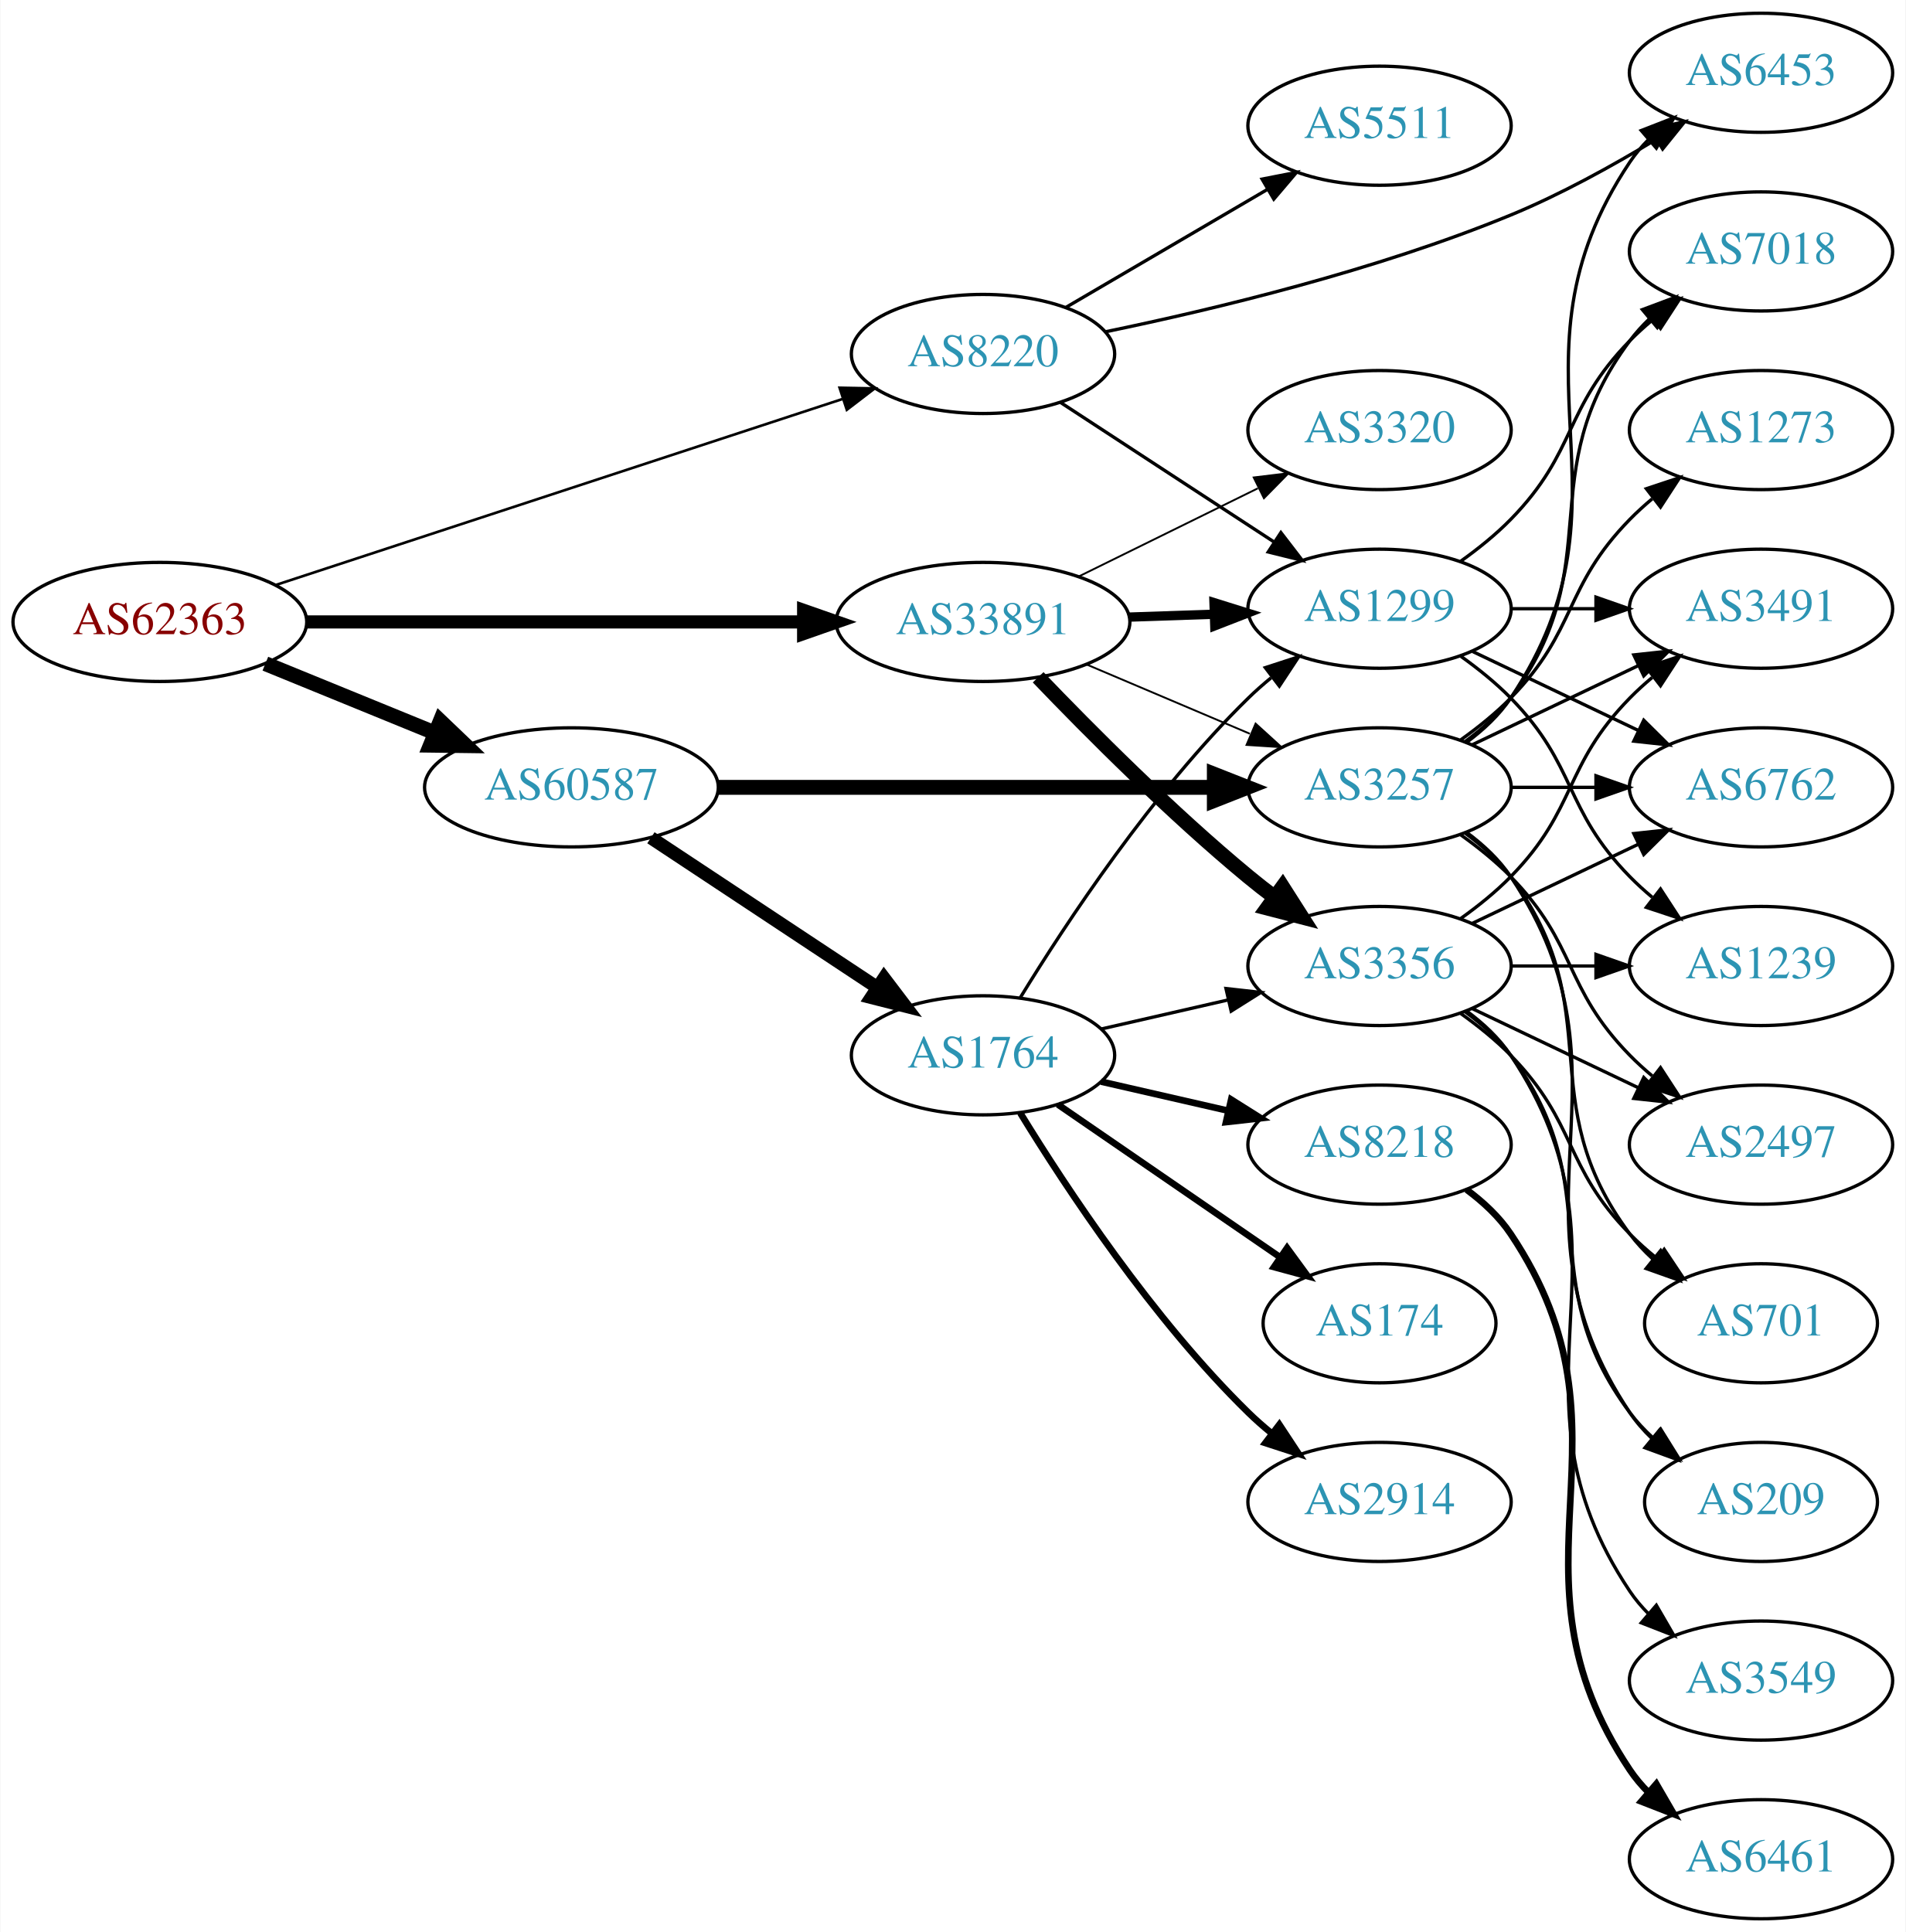
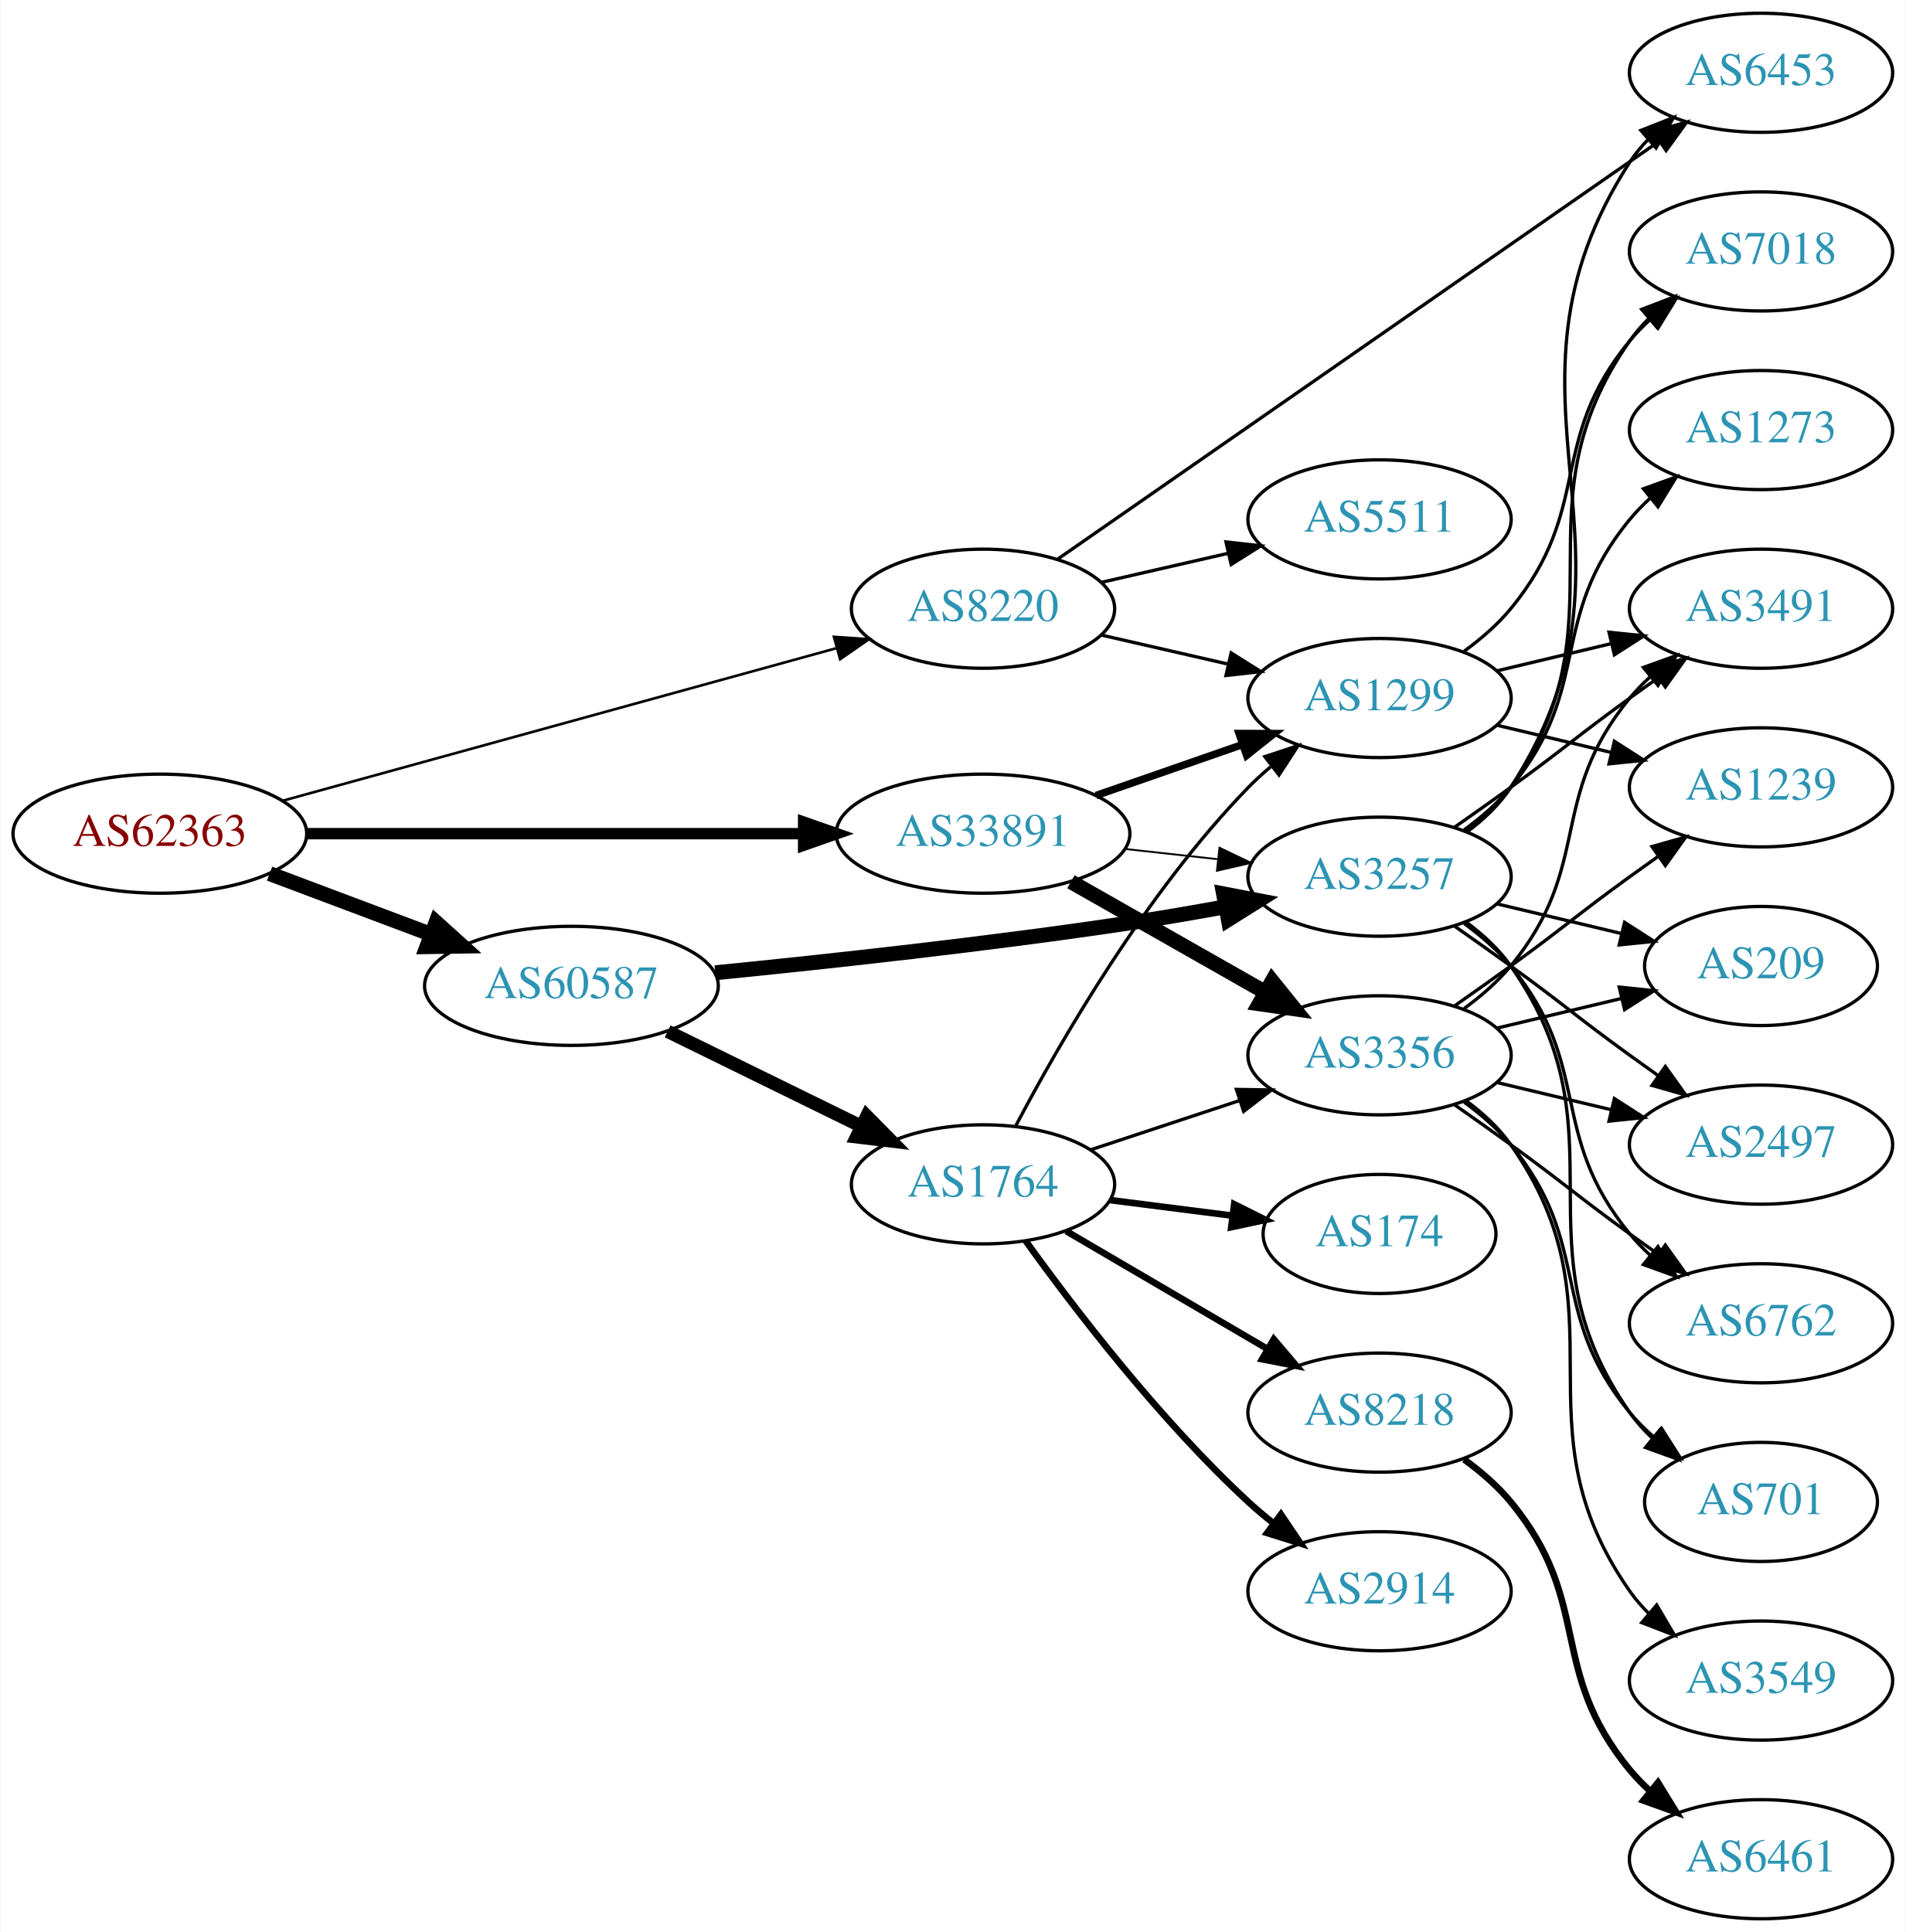
<svg xmlns="http://www.w3.org/2000/svg" xmlns:xlink="http://www.w3.org/1999/xlink" width="576pt" height="584pt" viewBox="0.00 0.00 575.76 584.00">
  <g id="graph0" class="graph" transform="scale(1 1) rotate(0) translate(4 580)">
    <polygon fill="white" stroke="none" points="-4,4 -4,-580 571.762,-580 571.762,4 -4,4" />
    <g id="node1" class="node">
      <g id="a_node1">
        <a xlink:href="/asn/62363" xlink:title="AS62363 ~ Ertl &amp; Gross OG [AT]">
-           <ellipse fill="#ffffff" stroke="black" cx="44.196" cy="-392" rx="44.393" ry="18" />
-           <text text-anchor="middle" x="44.196" y="-388.3" font-family="Times,serif" font-size="14.00" fill="#880000">AS62363</text>
+           <ellipse fill="#ffffff" stroke="black" cx="44.196" cy="-328" rx="44.393" ry="18" />
+           <text text-anchor="middle" x="44.196" y="-324.3" font-family="Times,serif" font-size="14.00" fill="#880000">AS62363</text>
        </a>
      </g>
    </g>
    <g id="node2" class="node">
      <g id="a_node2">
        <a xlink:href="/asn/8220" xlink:title="AS8220 ~ COLT [GB]">
-           <ellipse fill="#ffffff" stroke="black" cx="292.98" cy="-473" rx="39.794" ry="18" />
-           <text text-anchor="middle" x="292.98" y="-469.3" font-family="Times,serif" font-size="14.00" fill="#2c94b3">AS8220</text>
+           <ellipse fill="#ffffff" stroke="black" cx="292.98" cy="-396" rx="39.794" ry="18" />
+           <text text-anchor="middle" x="292.98" y="-392.3" font-family="Times,serif" font-size="14.00" fill="#2c94b3">AS8220</text>
        </a>
      </g>
    </g>
    <g id="edge1" class="edge">
-       <path fill="none" stroke="black" stroke-width="0.794" d="M79.251,-403.178C123.938,-417.845 202.319,-443.571 250.441,-459.366" />
-       <polygon fill="black" stroke="black" stroke-width="0.794" points="249.635,-462.785 260.228,-462.578 251.818,-456.134 249.635,-462.785" />
+       <path fill="none" stroke="black" stroke-width="0.794" d="M81.345,-337.961C125.841,-350.221 201.327,-371.021 248.819,-384.107" />
+       <polygon fill="black" stroke="black" stroke-width="0.794" points="247.937,-387.494 258.507,-386.777 249.796,-380.746 247.937,-387.494" />
    </g>
    <g id="node3" class="node">
      <g id="a_node3">
        <a xlink:href="/asn/33891" xlink:title="AS33891 ~ CORE-BACKBONE GMBH GLOBAL NETWORK [DE]">
-           <ellipse fill="#ffffff" stroke="black" cx="292.98" cy="-392" rx="44.393" ry="18" />
-           <text text-anchor="middle" x="292.98" y="-388.3" font-family="Times,serif" font-size="14.00" fill="#2c94b3">AS33891</text>
+           <ellipse fill="#ffffff" stroke="black" cx="292.98" cy="-328" rx="44.393" ry="18" />
+           <text text-anchor="middle" x="292.98" y="-324.3" font-family="Times,serif" font-size="14.00" fill="#2c94b3">AS33891</text>
        </a>
      </g>
    </g>
    <g id="edge2" class="edge">
-       <path fill="none" stroke="black" stroke-width="3.971" d="M88.465,-392C130.273,-392 193.702,-392 238.62,-392" />
-       <polygon fill="black" stroke="black" stroke-width="3.971" points="238.761,-395.5 248.761,-392 238.761,-388.5 238.761,-395.5" />
+       <path fill="none" stroke="black" stroke-width="3.441" d="M88.465,-328C130.273,-328 193.702,-328 238.62,-328" />
+       <polygon fill="black" stroke="black" stroke-width="3.441" points="238.761,-331.5 248.761,-328 238.761,-324.5 238.761,-331.5" />
    </g>
    <g id="node4" class="node">
      <g id="a_node4">
        <a xlink:href="/asn/60587" xlink:title="AS60587 ~ XINON GmbH [AT]">
-           <ellipse fill="#ffffff" stroke="black" cx="168.588" cy="-342" rx="44.393" ry="18" />
-           <text text-anchor="middle" x="168.588" y="-338.3" font-family="Times,serif" font-size="14.00" fill="#2c94b3">AS60587</text>
+           <ellipse fill="#ffffff" stroke="black" cx="168.588" cy="-282" rx="44.393" ry="18" />
+           <text text-anchor="middle" x="168.588" y="-278.3" font-family="Times,serif" font-size="14.00" fill="#2c94b3">AS60587</text>
        </a>
      </g>
    </g>
    <g id="edge3" class="edge">
-       <path fill="none" stroke="black" stroke-width="4.5" d="M76.081,-379.383C91.591,-373.047 110.576,-365.291 127.225,-358.489" />
-       <polygon fill="black" stroke="black" stroke-width="4.5" points="128.945,-362.04 136.713,-354.613 125.967,-354.75 128.945,-362.04" />
+       <path fill="none" stroke="black" stroke-width="4.5" d="M77.353,-315.914C92.251,-310.315 110.138,-303.592 126.043,-297.614" />
+       <polygon fill="black" stroke="black" stroke-width="4.5" points="127.67,-301.209 135.646,-294.005 124.9,-293.838 127.67,-301.209" />
    </g>
    <g id="node5" class="node">
      <g id="a_node5">
-         <a xlink:href="/asn/1299" xlink:title="AS1299 ~ Telia Carrier [EU]">
-           <ellipse fill="#ffffff" stroke="black" cx="412.823" cy="-396" rx="39.794" ry="18" />
-           <text text-anchor="middle" x="412.823" y="-392.3" font-family="Times,serif" font-size="14.00" fill="#2c94b3">AS1299</text>
-         </a>
-       </g>
-     </g>
-     <g id="edge4" class="edge">
-       <path fill="none" stroke="black" d="M316.423,-458.336C334.689,-446.401 360.665,-429.427 380.901,-416.205" />
-       <polygon fill="black" stroke="black" points="383.007,-419.01 389.464,-410.61 379.178,-413.15 383.007,-419.01" />
-     </g>
-     <g id="node6" class="node">
-       <g id="a_node6">
        <a xlink:href="/asn/6453" xlink:title="AS6453 ~ TATA COMMUNICATIONS (AMERICA) INC [US]">
          <ellipse fill="#ffffff" stroke="black" cx="528.116" cy="-558" rx="39.794" ry="18" />
          <text text-anchor="middle" x="528.116" y="-554.3" font-family="Times,serif" font-size="14.00" fill="#2c94b3">AS6453</text>
        </a>
      </g>
    </g>
+     <g id="edge4" class="edge">
+       <path fill="none" stroke="black" d="M315.495,-410.95C357.306,-440.004 449.6,-504.136 497.29,-537.274" />
+       <polygon fill="black" stroke="black" points="495.444,-540.254 505.653,-543.086 499.438,-534.505 495.444,-540.254" />
+     </g>
+     <g id="node6" class="node">
+       <g id="a_node6">
+         <a xlink:href="/asn/5511" xlink:title="AS5511 ~ Orange S.A. [FR]">
+           <ellipse fill="#ffffff" stroke="black" cx="412.823" cy="-423" rx="39.794" ry="18" />
+           <text text-anchor="middle" x="412.823" y="-419.3" font-family="Times,serif" font-size="14.00" fill="#2c94b3">AS5511</text>
+         </a>
+       </g>
+     </g>
    <g id="edge5" class="edge">
-       <path fill="none" stroke="black" d="M330.109,-479.736C362.818,-486.493 411.939,-498.3 452.469,-515 467.525,-521.203 483.276,-529.908 496.408,-537.864" />
-       <polygon fill="black" stroke="black" points="494.696,-540.921 505.04,-543.212 498.383,-534.97 494.696,-540.921" />
+       <path fill="none" stroke="black" d="M328.7,-403.955C340.7,-406.704 354.32,-409.825 367.013,-412.733" />
+       <polygon fill="black" stroke="black" points="366.415,-416.187 376.945,-415.009 367.979,-409.364 366.415,-416.187" />
    </g>
    <g id="node7" class="node">
      <g id="a_node7">
-         <a xlink:href="/asn/5511" xlink:title="AS5511 ~ Orange S.A. [FR]">
-           <ellipse fill="#ffffff" stroke="black" cx="412.823" cy="-542" rx="39.794" ry="18" />
-           <text text-anchor="middle" x="412.823" y="-538.3" font-family="Times,serif" font-size="14.00" fill="#2c94b3">AS5511</text>
+         <a xlink:href="/asn/1299" xlink:title="AS1299 ~ Telia Carrier [EU]">
+           <ellipse fill="#ffffff" stroke="black" cx="412.823" cy="-369" rx="39.794" ry="18" />
+           <text text-anchor="middle" x="412.823" y="-365.3" font-family="Times,serif" font-size="14.00" fill="#2c94b3">AS1299</text>
        </a>
      </g>
    </g>
    <g id="edge6" class="edge">
-       <path fill="none" stroke="black" d="M318.112,-487.13C335.667,-497.409 359.642,-511.447 378.947,-522.75" />
-       <polygon fill="black" stroke="black" points="377.326,-525.857 387.724,-527.889 380.863,-519.816 377.326,-525.857" />
-     </g>
-     <g id="edge7" class="edge">
-       <path fill="none" stroke="black" stroke-width="2.812" d="M337.191,-393.467C345.504,-393.749 354.267,-394.046 362.749,-394.334" />
-       <polygon fill="black" stroke="black" stroke-width="2.812" points="362.795,-397.838 372.908,-394.679 363.032,-390.842 362.795,-397.838" />
+       <path fill="none" stroke="black" d="M328.7,-388.045C340.7,-385.296 354.32,-382.175 367.013,-379.267" />
+       <polygon fill="black" stroke="black" points="367.979,-382.636 376.945,-376.991 366.415,-375.813 367.979,-382.636" />
+     </g>
+     <g id="edge8" class="edge">
+       <path fill="none" stroke="black" stroke-width="2.25" d="M327.12,-339.53C340.837,-344.302 356.877,-349.883 371.286,-354.896" />
+       <polygon fill="black" stroke="black" stroke-width="2.25" points="370.358,-358.279 380.953,-358.26 372.658,-351.668 370.358,-358.279" />
    </g>
    <g id="node8" class="node">
      <g id="a_node8">
        <a xlink:href="/asn/3356" xlink:title="AS3356 ~ Level 3 Parent, LLC [US]">
-           <ellipse fill="#ffffff" stroke="black" cx="412.823" cy="-288" rx="39.794" ry="18" />
-           <text text-anchor="middle" x="412.823" y="-284.3" font-family="Times,serif" font-size="14.00" fill="#2c94b3">AS3356</text>
-         </a>
-       </g>
-     </g>
-     <g id="edge8" class="edge">
-       <path fill="none" stroke="black" stroke-width="4.5" d="M309.644,-375.272C325.126,-359.108 349.819,-334.3 373.176,-315 375.7,-312.915 378.379,-310.822 381.102,-308.775" />
-       <polygon fill="black" stroke="black" stroke-width="4.5" points="383.519,-311.886 389.297,-302.824 378.892,-305.514 383.519,-311.886" />
+           <ellipse fill="#ffffff" stroke="black" cx="412.823" cy="-261" rx="39.794" ry="18" />
+           <text text-anchor="middle" x="412.823" y="-257.3" font-family="Times,serif" font-size="14.00" fill="#2c94b3">AS3356</text>
+         </a>
+       </g>
+     </g>
+     <g id="edge7" class="edge">
+       <path fill="none" stroke="black" stroke-width="4.5" d="M319.55,-313.462C336.77,-303.672 359.655,-290.66 378.326,-280.045" />
+       <polygon fill="black" stroke="black" stroke-width="4.5" points="380.363,-283.416 387.11,-275.05 376.471,-276.57 380.363,-283.416" />
    </g>
    <g id="node9" class="node">
      <g id="a_node9">
        <a xlink:href="/asn/3257" xlink:title="AS3257 ~ GTT [DE]">
-           <ellipse fill="#ffffff" stroke="black" cx="412.823" cy="-342" rx="39.794" ry="18" />
-           <text text-anchor="middle" x="412.823" y="-338.3" font-family="Times,serif" font-size="14.00" fill="#2c94b3">AS3257</text>
+           <ellipse fill="#ffffff" stroke="black" cx="412.823" cy="-315" rx="39.794" ry="18" />
+           <text text-anchor="middle" x="412.823" y="-311.3" font-family="Times,serif" font-size="14.00" fill="#2c94b3">AS3257</text>
        </a>
      </g>
    </g>
    <g id="edge9" class="edge">
-       <path fill="none" stroke="black" stroke-width="0.562" d="M324.328,-379.124C339.35,-372.75 357.642,-364.989 373.609,-358.214" />
-       <polygon fill="black" stroke="black" stroke-width="0.562" points="375.362,-361.272 383.2,-354.144 372.627,-354.828 375.362,-361.272" />
+       <path fill="none" stroke="black" stroke-width="0.562" d="M335.859,-323.38C344.895,-322.383 354.517,-321.322 363.768,-320.301" />
+       <polygon fill="black" stroke="black" stroke-width="0.562" points="364.449,-323.747 374.005,-319.172 363.681,-316.79 364.449,-323.747" />
+     </g>
+     <g id="edge21" class="edge">
+       <path fill="none" stroke="black" stroke-width="4.5" d="M212.059,-285.956C246.003,-289.325 294.755,-294.626 337.176,-301 346.561,-302.41 356.568,-304.134 366.106,-305.883" />
+       <polygon fill="black" stroke="black" stroke-width="4.5" points="365.667,-309.807 376.221,-307.778 367.117,-302.067 365.667,-309.807" />
+     </g>
+     <g id="node18" class="node">
+       <g id="a_node18">
+         <a xlink:href="/asn/1764" xlink:title="AS1764 ~ NEXTLAYER-AS [AT]">
+           <ellipse fill="#ffffff" stroke="black" cx="292.98" cy="-222" rx="39.794" ry="18" />
+           <text text-anchor="middle" x="292.98" y="-218.3" font-family="Times,serif" font-size="14.00" fill="#2c94b3">AS1764</text>
+         </a>
+       </g>
+     </g>
+     <g id="edge20" class="edge">
+       <path fill="none" stroke="black" stroke-width="4" d="M197.667,-268.235C215.055,-259.711 237.548,-248.684 256.206,-239.538" />
+       <polygon fill="black" stroke="black" stroke-width="4" points="257.853,-242.628 265.291,-235.084 254.771,-236.343 257.853,-242.628" />
    </g>
    <g id="node10" class="node">
      <g id="a_node10">
-         <a xlink:href="/asn/3320" xlink:title="AS3320 ~ DTAG [DE]">
-           <ellipse fill="#ffffff" stroke="black" cx="412.823" cy="-450" rx="39.794" ry="18" />
-           <text text-anchor="middle" x="412.823" y="-446.3" font-family="Times,serif" font-size="14.00" fill="#2c94b3">AS3320</text>
-         </a>
-       </g>
-     </g>
-     <g id="edge10" class="edge">
-       <path fill="none" stroke="black" stroke-width="0.562" d="M321.907,-405.745C338.102,-413.716 358.663,-423.836 376.035,-432.386" />
-       <polygon fill="black" stroke="black" stroke-width="0.562" points="374.792,-435.675 385.31,-436.951 377.884,-429.395 374.792,-435.675" />
-     </g>
-     <g id="edge23" class="edge">
-       <path fill="none" stroke="black" stroke-width="4.5" d="M212.895,-342C254.974,-342 318.782,-342 362.727,-342" />
-       <polygon fill="black" stroke="black" stroke-width="4.5" points="362.891,-345.938 372.891,-342 362.891,-338.063 362.891,-345.938" />
-     </g>
-     <g id="node19" class="node">
-       <g id="a_node19">
-         <a xlink:href="/asn/1764" xlink:title="AS1764 ~ NEXTLAYER-AS [AT]">
-           <ellipse fill="#ffffff" stroke="black" cx="292.98" cy="-261" rx="39.794" ry="18" />
-           <text text-anchor="middle" x="292.98" y="-257.3" font-family="Times,serif" font-size="14.00" fill="#2c94b3">AS1764</text>
-         </a>
-       </g>
-     </g>
-     <g id="edge22" class="edge">
-       <path fill="none" stroke="black" stroke-width="4" d="M192.609,-326.765C211.963,-313.956 239.798,-295.534 261.088,-281.445" />
-       <polygon fill="black" stroke="black" stroke-width="4" points="263.069,-284.331 269.476,-275.893 259.205,-278.494 263.069,-284.331" />
-     </g>
-     <g id="node14" class="node">
-       <g id="a_node14">
-         <a xlink:href="/asn/6762" xlink:title="AS6762 ~ TELECOM ITALIA SPARKLE S.p.A. [IT]">
-           <ellipse fill="#ffffff" stroke="black" cx="528.116" cy="-342" rx="39.794" ry="18" />
-           <text text-anchor="middle" x="528.116" y="-338.3" font-family="Times,serif" font-size="14.00" fill="#2c94b3">AS6762</text>
-         </a>
-       </g>
-     </g>
-     <g id="edge21" class="edge">
-       <path fill="none" stroke="black" d="M440.959,-383.066C455.953,-375.919 474.774,-366.948 490.998,-359.215" />
-       <polygon fill="black" stroke="black" points="492.68,-362.291 500.201,-354.829 489.668,-355.972 492.68,-362.291" />
-     </g>
-     <g id="node15" class="node">
-       <g id="a_node15">
-         <a xlink:href="/asn/1239" xlink:title="AS1239 ~ Sprint [US]">
-           <ellipse fill="#ffffff" stroke="black" cx="528.116" cy="-288" rx="39.794" ry="18" />
-           <text text-anchor="middle" x="528.116" y="-284.3" font-family="Times,serif" font-size="14.00" fill="#2c94b3">AS1239</text>
-         </a>
-       </g>
-     </g>
-     <g id="edge18" class="edge">
-       <path fill="none" stroke="black" d="M437.417,-381.611C442.673,-377.852 448.005,-373.563 452.469,-369 472.642,-348.383 468.297,-335.617 488.469,-315 490.562,-312.861 492.846,-310.782 495.222,-308.79" />
-       <polygon fill="black" stroke="black" points="497.741,-311.268 503.522,-302.389 493.466,-305.725 497.741,-311.268" />
-     </g>
-     <g id="node17" class="node">
-       <g id="a_node17">
        <a xlink:href="/asn/3491" xlink:title="AS3491 ~ PCCW Global, Inc. [US]">
          <ellipse fill="#ffffff" stroke="black" cx="528.116" cy="-396" rx="39.794" ry="18" />
          <text text-anchor="middle" x="528.116" y="-392.3" font-family="Times,serif" font-size="14.00" fill="#2c94b3">AS3491</text>
        </a>
      </g>
    </g>
    <g id="edge19" class="edge">
-       <path fill="none" stroke="black" d="M452.495,-396C460.698,-396 469.462,-396 477.994,-396" />
-       <polygon fill="black" stroke="black" points="478.233,-399.5 488.233,-396 478.233,-392.5 478.233,-399.5" />
-     </g>
-     <g id="node18" class="node">
-       <g id="a_node18">
+       <path fill="none" stroke="black" d="M448.43,-377.248C459.301,-379.838 471.456,-382.735 482.898,-385.462" />
+       <polygon fill="black" stroke="black" points="482.182,-388.889 492.721,-387.803 483.804,-382.08 482.182,-388.889" />
+     </g>
+     <g id="node16" class="node">
+       <g id="a_node16">
+         <a xlink:href="/asn/1239" xlink:title="AS1239 ~ Sprint [US]">
+           <ellipse fill="#ffffff" stroke="black" cx="528.116" cy="-342" rx="39.794" ry="18" />
+           <text text-anchor="middle" x="528.116" y="-338.3" font-family="Times,serif" font-size="14.00" fill="#2c94b3">AS1239</text>
+         </a>
+       </g>
+     </g>
+     <g id="edge18" class="edge">
+       <path fill="none" stroke="black" d="M448.43,-360.752C459.301,-358.162 471.456,-355.265 482.898,-352.538" />
+       <polygon fill="black" stroke="black" points="483.804,-355.92 492.721,-350.197 482.182,-349.111 483.804,-355.92" />
+     </g>
+     <g id="node17" class="node">
+       <g id="a_node17">
        <a xlink:href="/asn/7018" xlink:title="AS7018 ~ ATT-INTERNET4 [US]">
          <ellipse fill="#ffffff" stroke="black" cx="528.116" cy="-504" rx="39.794" ry="18" />
          <text text-anchor="middle" x="528.116" y="-500.3" font-family="Times,serif" font-size="14.00" fill="#2c94b3">AS7018</text>
        </a>
      </g>
    </g>
-     <g id="edge20" class="edge">
-       <path fill="none" stroke="black" d="M437.417,-410.389C442.673,-414.148 448.005,-418.437 452.469,-423 472.642,-443.617 468.297,-456.383 488.469,-477 490.562,-479.139 492.846,-481.218 495.222,-483.21" />
-       <polygon fill="black" stroke="black" points="493.466,-486.275 503.522,-489.611 497.741,-480.732 493.466,-486.275" />
+     <g id="edge17" class="edge">
+       <path fill="none" stroke="black" d="M438.404,-383.156C443.498,-386.872 448.512,-391.201 452.469,-396 477.534,-426.394 463.405,-446.606 488.469,-477 490.325,-479.25 492.412,-481.396 494.631,-483.424" />
+       <polygon fill="black" stroke="black" points="492.566,-486.256 502.535,-489.844 496.979,-480.823 492.566,-486.256" />
+     </g>
+     <g id="edge10" class="edge">
+       <path fill="none" stroke="black" d="M438.404,-275.156C443.498,-278.872 448.512,-283.201 452.469,-288 477.534,-318.394 463.405,-338.606 488.469,-369 490.325,-371.25 492.412,-373.396 494.631,-375.424" />
+       <polygon fill="black" stroke="black" points="492.566,-378.256 502.535,-381.844 496.979,-372.823 492.566,-378.256" />
    </g>
    <g id="node11" class="node">
      <g id="a_node11">
        <a xlink:href="/asn/701" xlink:title="AS701 ~ UUNET [US]">
-           <ellipse fill="#ffffff" stroke="black" cx="528.116" cy="-180" rx="35.194" ry="18" />
-           <text text-anchor="middle" x="528.116" y="-176.3" font-family="Times,serif" font-size="14.00" fill="#2c94b3">AS701</text>
+           <ellipse fill="#ffffff" stroke="black" cx="528.116" cy="-126" rx="35.194" ry="18" />
+           <text text-anchor="middle" x="528.116" y="-122.3" font-family="Times,serif" font-size="14.00" fill="#2c94b3">AS701</text>
        </a>
      </g>
    </g>
    <g id="edge11" class="edge">
-       <path fill="none" stroke="black" d="M437.417,-273.611C442.673,-269.852 448.005,-265.563 452.469,-261 472.642,-240.383 468.297,-227.617 488.469,-207 490.949,-204.466 493.695,-202.017 496.548,-199.696" />
-       <polygon fill="black" stroke="black" points="498.85,-202.343 504.733,-193.532 494.639,-196.752 498.85,-202.343" />
+       <path fill="none" stroke="black" d="M438.404,-246.844C443.498,-243.128 448.512,-238.799 452.469,-234 477.534,-203.606 463.405,-183.394 488.469,-153 490.604,-150.411 493.047,-147.959 495.643,-145.666" />
+       <polygon fill="black" stroke="black" points="498.052,-148.225 503.743,-139.288 493.721,-142.725 498.052,-148.225" />
    </g>
    <g id="node12" class="node">
      <g id="a_node12">
        <a xlink:href="/asn/209" xlink:title="AS209 ~ CenturyLink Communications, LLC [US]">
-           <ellipse fill="#ffffff" stroke="black" cx="528.116" cy="-126" rx="35.194" ry="18" />
-           <text text-anchor="middle" x="528.116" y="-122.3" font-family="Times,serif" font-size="14.00" fill="#2c94b3">AS209</text>
+           <ellipse fill="#ffffff" stroke="black" cx="528.116" cy="-288" rx="35.194" ry="18" />
+           <text text-anchor="middle" x="528.116" y="-284.3" font-family="Times,serif" font-size="14.00" fill="#2c94b3">AS209</text>
        </a>
      </g>
    </g>
    <g id="edge12" class="edge">
-       <path fill="none" stroke="black" d="M438.754,-274.118C443.83,-270.389 448.748,-265.984 452.469,-261 482.741,-220.458 458.198,-193.542 488.469,-153 490.477,-150.311 492.833,-147.791 495.374,-145.454" />
-       <polygon fill="black" stroke="black" points="497.789,-148.004 503.39,-139.011 493.403,-142.548 497.789,-148.004" />
+       <path fill="none" stroke="black" d="M448.43,-269.248C460.225,-272.058 473.529,-275.229 485.797,-278.153" />
+       <polygon fill="black" stroke="black" points="485.263,-281.624 495.802,-280.537 486.886,-274.814 485.263,-281.624" />
    </g>
    <g id="node13" class="node">
      <g id="a_node13">
        <a xlink:href="/asn/2497" xlink:title="AS2497 ~ Internet Initiative Japan Inc. [JP]">
          <ellipse fill="#ffffff" stroke="black" cx="528.116" cy="-234" rx="39.794" ry="18" />
          <text text-anchor="middle" x="528.116" y="-230.3" font-family="Times,serif" font-size="14.00" fill="#2c94b3">AS2497</text>
        </a>
      </g>
    </g>
    <g id="edge13" class="edge">
-       <path fill="none" stroke="black" d="M440.959,-275.066C455.953,-267.919 474.774,-258.948 490.998,-251.215" />
-       <polygon fill="black" stroke="black" points="492.68,-254.291 500.201,-246.829 489.668,-247.972 492.68,-254.291" />
+       <path fill="none" stroke="black" d="M448.43,-252.752C459.301,-250.162 471.456,-247.265 482.898,-244.538" />
+       <polygon fill="black" stroke="black" points="483.804,-247.92 492.721,-242.197 482.182,-241.111 483.804,-247.92" />
+     </g>
+     <g id="node14" class="node">
+       <g id="a_node14">
+         <a xlink:href="/asn/6762" xlink:title="AS6762 ~ TELECOM ITALIA SPARKLE S.p.A. [IT]">
+           <ellipse fill="#ffffff" stroke="black" cx="528.116" cy="-180" rx="39.794" ry="18" />
+           <text text-anchor="middle" x="528.116" y="-176.3" font-family="Times,serif" font-size="14.00" fill="#2c94b3">AS6762</text>
+         </a>
+       </g>
    </g>
    <g id="edge14" class="edge">
-       <path fill="none" stroke="black" d="M440.959,-300.934C455.953,-308.081 474.774,-317.052 490.998,-324.785" />
-       <polygon fill="black" stroke="black" points="489.668,-328.028 500.201,-329.171 492.68,-321.709 489.668,-328.028" />
-     </g>
-     <g id="edge15" class="edge">
-       <path fill="none" stroke="black" d="M452.495,-288C460.698,-288 469.462,-288 477.994,-288" />
-       <polygon fill="black" stroke="black" points="478.233,-291.5 488.233,-288 478.233,-284.5 478.233,-291.5" />
-     </g>
-     <g id="node16" class="node">
-       <g id="a_node16">
+       <path fill="none" stroke="black" d="M435.58,-245.991C441.114,-242.121 447.033,-237.936 452.469,-234 468.669,-222.271 472.27,-218.729 488.469,-207 491.272,-204.971 494.204,-202.875 497.145,-200.79" />
+       <polygon fill="black" stroke="black" points="499.196,-203.627 505.359,-195.009 495.167,-197.903 499.196,-203.627" />
+     </g>
+     <g id="node15" class="node">
+       <g id="a_node15">
        <a xlink:href="/asn/3549" xlink:title="AS3549 ~ Level 3 Parent, LLC [US]">
          <ellipse fill="#ffffff" stroke="black" cx="528.116" cy="-72" rx="39.794" ry="18" />
          <text text-anchor="middle" x="528.116" y="-68.3" font-family="Times,serif" font-size="14.00" fill="#2c94b3">AS3549</text>
        </a>
      </g>
    </g>
+     <g id="edge15" class="edge">
+       <path fill="none" stroke="black" d="M438.982,-247.284C444.047,-243.545 448.902,-239.096 452.469,-234 488.083,-183.131 452.856,-149.869 488.469,-99 490.142,-96.611 492.097,-94.365 494.224,-92.267" />
+       <polygon fill="black" stroke="black" points="496.589,-94.851 501.957,-85.716 492.064,-89.51 496.589,-94.851" />
+     </g>
    <g id="edge16" class="edge">
-       <path fill="none" stroke="black" d="M439.142,-274.393C444.198,-270.649 449.01,-266.169 452.469,-261 493.494,-199.706 447.445,-160.294 488.469,-99 490.091,-96.577 492.01,-94.305 494.112,-92.19" />
-       <polygon fill="black" stroke="black" points="496.479,-94.771 501.797,-85.607 491.925,-89.454 496.479,-94.771" />
-     </g>
-     <g id="edge17" class="edge">
-       <path fill="none" stroke="black" d="M437.417,-302.389C442.673,-306.148 448.005,-310.437 452.469,-315 472.642,-335.617 468.297,-348.383 488.469,-369 490.562,-371.139 492.846,-373.218 495.222,-375.21" />
-       <polygon fill="black" stroke="black" points="493.466,-378.275 503.522,-381.611 497.741,-372.732 493.466,-378.275" />
-     </g>
-     <g id="edge36" class="edge">
-       <path fill="none" stroke="black" d="M439.142,-355.607C444.198,-359.351 449.01,-363.831 452.469,-369 493.494,-430.294 447.445,-469.706 488.469,-531 490.091,-533.423 492.01,-535.695 494.112,-537.81" />
-       <polygon fill="black" stroke="black" points="491.925,-540.546 501.797,-544.393 496.479,-535.229 491.925,-540.546" />
-     </g>
-     <g id="edge31" class="edge">
-       <path fill="none" stroke="black" d="M438.754,-328.118C443.83,-324.389 448.748,-319.984 452.469,-315 482.741,-274.458 458.198,-247.542 488.469,-207 490.477,-204.311 492.833,-201.791 495.374,-199.454" />
-       <polygon fill="black" stroke="black" points="497.789,-202.004 503.39,-193.011 493.403,-196.548 497.789,-202.004" />
+       <path fill="none" stroke="black" d="M435.58,-276.009C441.114,-279.879 447.033,-284.064 452.469,-288 468.669,-299.729 472.27,-303.271 488.469,-315 491.272,-317.029 494.204,-319.125 497.145,-321.21" />
+       <polygon fill="black" stroke="black" points="495.167,-324.097 505.359,-326.991 499.196,-318.373 495.167,-324.097" />
+     </g>
+     <g id="edge32" class="edge">
+       <path fill="none" stroke="black" d="M439.259,-328.53C444.309,-332.278 449.089,-336.779 452.469,-342 498.944,-413.778 441.995,-459.222 488.469,-531 490.054,-533.448 491.946,-535.737 494.029,-537.864" />
+       <polygon fill="black" stroke="black" points="491.823,-540.584 501.68,-544.47 496.398,-535.285 491.823,-540.584" />
    </g>
    <g id="edge34" class="edge">
-       <path fill="none" stroke="black" d="M439.142,-328.393C444.198,-324.649 449.01,-320.169 452.469,-315 493.494,-253.706 447.445,-214.294 488.469,-153 490.336,-150.211 492.596,-147.623 495.075,-145.243" />
-       <polygon fill="black" stroke="black" points="497.493,-147.786 502.998,-138.734 493.05,-142.378 497.493,-147.786" />
+       <path fill="none" stroke="black" d="M435.58,-330.009C441.114,-333.879 447.033,-338.064 452.469,-342 468.669,-353.729 472.27,-357.271 488.469,-369 491.272,-371.029 494.204,-373.125 497.145,-375.21" />
+       <polygon fill="black" stroke="black" points="495.167,-378.097 505.359,-380.991 499.196,-372.373 495.167,-378.097" />
+     </g>
+     <g id="edge29" class="edge">
+       <path fill="none" stroke="black" d="M438.982,-301.284C444.047,-297.545 448.902,-293.096 452.469,-288 488.083,-237.131 452.856,-203.869 488.469,-153 490.394,-150.251 492.693,-147.69 495.198,-145.327" />
+       <polygon fill="black" stroke="black" points="497.615,-147.873 503.159,-138.844 493.195,-142.445 497.615,-147.873" />
+     </g>
+     <g id="edge28" class="edge">
+       <path fill="none" stroke="black" d="M448.43,-306.752C460.225,-303.942 473.529,-300.771 485.797,-297.847" />
+       <polygon fill="black" stroke="black" points="486.886,-301.186 495.802,-295.463 485.263,-294.376 486.886,-301.186" />
+     </g>
+     <g id="edge30" class="edge">
+       <path fill="none" stroke="black" d="M435.58,-299.991C441.114,-296.121 447.033,-291.936 452.469,-288 468.669,-276.271 472.27,-272.729 488.469,-261 491.272,-258.971 494.204,-256.875 497.145,-254.79" />
+       <polygon fill="black" stroke="black" points="499.196,-257.627 505.359,-249.009 495.167,-251.903 499.196,-257.627" />
    </g>
    <g id="edge33" class="edge">
-       <path fill="none" stroke="black" d="M437.417,-327.611C442.673,-323.852 448.005,-319.563 452.469,-315 472.642,-294.383 468.297,-281.617 488.469,-261 490.562,-258.861 492.846,-256.782 495.222,-254.79" />
-       <polygon fill="black" stroke="black" points="497.741,-257.268 503.522,-248.389 493.466,-251.725 497.741,-257.268" />
-     </g>
-     <g id="edge32" class="edge">
-       <path fill="none" stroke="black" d="M452.495,-342C460.698,-342 469.462,-342 477.994,-342" />
-       <polygon fill="black" stroke="black" points="478.233,-345.5 488.233,-342 478.233,-338.5 478.233,-345.5" />
-     </g>
-     <g id="edge30" class="edge">
-       <path fill="none" stroke="black" d="M440.959,-354.934C455.953,-362.081 474.774,-371.052 490.998,-378.785" />
-       <polygon fill="black" stroke="black" points="489.668,-382.028 500.201,-383.171 492.68,-375.709 489.668,-382.028" />
-     </g>
-     <g id="edge37" class="edge">
-       <path fill="none" stroke="black" d="M438.754,-355.882C443.83,-359.611 448.748,-364.016 452.469,-369 482.741,-409.542 458.198,-436.458 488.469,-477 490.214,-479.336 492.221,-481.545 494.385,-483.617" />
-       <polygon fill="black" stroke="black" points="492.262,-486.405 502.185,-490.118 496.744,-481.027 492.262,-486.405" />
-     </g>
-     <g id="node24" class="node">
-       <g id="a_node24">
+       <path fill="none" stroke="black" d="M438.404,-300.844C443.498,-297.128 448.512,-292.799 452.469,-288 477.534,-257.606 463.405,-237.394 488.469,-207 490.325,-204.75 492.412,-202.604 494.631,-200.576" />
+       <polygon fill="black" stroke="black" points="496.979,-203.177 502.535,-194.156 492.566,-197.744 496.979,-203.177" />
+     </g>
+     <g id="edge35" class="edge">
+       <path fill="none" stroke="black" d="M438.982,-328.716C444.047,-332.455 448.902,-336.904 452.469,-342 488.083,-392.869 452.856,-426.131 488.469,-477 490.142,-479.389 492.097,-481.635 494.224,-483.733" />
+       <polygon fill="black" stroke="black" points="492.064,-486.49 501.957,-490.284 496.589,-481.149 492.064,-486.49" />
+     </g>
+     <g id="node23" class="node">
+       <g id="a_node23">
        <a xlink:href="/asn/1273" xlink:title="AS1273 ~ Vodafone Group PLC [EU]">
          <ellipse fill="#ffffff" stroke="black" cx="528.116" cy="-450" rx="39.794" ry="18" />
          <text text-anchor="middle" x="528.116" y="-446.3" font-family="Times,serif" font-size="14.00" fill="#2c94b3">AS1273</text>
        </a>
      </g>
    </g>
-     <g id="edge35" class="edge">
-       <path fill="none" stroke="black" d="M437.417,-356.389C442.673,-360.148 448.005,-364.437 452.469,-369 472.642,-389.617 468.297,-402.383 488.469,-423 490.562,-425.139 492.846,-427.218 495.222,-429.21" />
-       <polygon fill="black" stroke="black" points="493.466,-432.275 503.522,-435.611 497.741,-426.732 493.466,-432.275" />
-     </g>
-     <g id="edge27" class="edge">
-       <path fill="none" stroke="black" d="M304.246,-278.44C318.055,-300.991 344.243,-340.722 373.176,-369 375.317,-371.092 377.634,-373.137 380.034,-375.106" />
-       <polygon fill="black" stroke="black" points="378.301,-378.185 388.375,-381.464 382.544,-372.618 378.301,-378.185" />
-     </g>
-     <g id="edge28" class="edge">
-       <path fill="none" stroke="black" d="M328.7,-268.955C340.7,-271.704 354.32,-274.825 367.013,-277.733" />
-       <polygon fill="black" stroke="black" points="366.415,-281.187 376.945,-280.009 367.979,-274.364 366.415,-281.187" />
+     <g id="edge31" class="edge">
+       <path fill="none" stroke="black" d="M438.404,-329.156C443.498,-332.872 448.512,-337.201 452.469,-342 477.534,-372.394 463.405,-392.606 488.469,-423 490.325,-425.25 492.412,-427.396 494.631,-429.424" />
+       <polygon fill="black" stroke="black" points="492.566,-432.256 502.535,-435.844 496.979,-426.823 492.566,-432.256" />
+     </g>
+     <g id="edge26" class="edge">
+       <path fill="none" stroke="black" d="M302.923,-239.767C315.998,-264.588 342.177,-310.169 373.176,-342 375.264,-344.144 377.544,-346.226 379.918,-348.221" />
+       <polygon fill="black" stroke="black" points="378.159,-351.284 388.214,-354.626 382.437,-345.744 378.159,-351.284" />
+     </g>
+     <g id="edge25" class="edge">
+       <path fill="none" stroke="black" d="M325.56,-232.451C339.298,-236.998 355.583,-242.387 370.283,-247.252" />
+       <polygon fill="black" stroke="black" points="369.563,-250.701 380.156,-250.52 371.762,-244.055 369.563,-250.701" />
+     </g>
+     <g id="node19" class="node">
+       <g id="a_node19">
+         <a xlink:href="/asn/174" xlink:title="AS174 ~ Cogent Communications [US]">
+           <ellipse fill="#ffffff" stroke="black" cx="412.823" cy="-207" rx="35.194" ry="18" />
+           <text text-anchor="middle" x="412.823" y="-203.3" font-family="Times,serif" font-size="14.00" fill="#2c94b3">AS174</text>
+         </a>
+       </g>
+     </g>
+     <g id="edge22" class="edge">
+       <path fill="none" stroke="black" stroke-width="2" d="M331.267,-217.254C343.067,-215.752 356.211,-214.079 368.403,-212.527" />
+       <polygon fill="black" stroke="black" stroke-width="2" points="368.891,-215.993 378.369,-211.258 368.007,-209.049 368.891,-215.993" />
    </g>
    <g id="node20" class="node">
      <g id="a_node20">
        <a xlink:href="/asn/8218" xlink:title="AS8218 ~ legacy Neotelecoms [FR]">
-           <ellipse fill="#ffffff" stroke="black" cx="412.823" cy="-234" rx="39.794" ry="18" />
-           <text text-anchor="middle" x="412.823" y="-230.3" font-family="Times,serif" font-size="14.00" fill="#2c94b3">AS8218</text>
-         </a>
-       </g>
-     </g>
-     <g id="edge24" class="edge">
-       <path fill="none" stroke="black" stroke-width="2" d="M328.7,-253.045C340.7,-250.296 354.32,-247.175 367.013,-244.267" />
-       <polygon fill="black" stroke="black" stroke-width="2" points="367.979,-247.636 376.945,-241.991 366.415,-240.813 367.979,-247.636" />
+           <ellipse fill="#ffffff" stroke="black" cx="412.823" cy="-153" rx="39.794" ry="18" />
+           <text text-anchor="middle" x="412.823" y="-149.3" font-family="Times,serif" font-size="14.00" fill="#2c94b3">AS8218</text>
+         </a>
+       </g>
+     </g>
+     <g id="edge23" class="edge">
+       <path fill="none" stroke="black" stroke-width="2" d="M318.112,-207.87C335.667,-197.591 359.642,-183.553 378.947,-172.25" />
+       <polygon fill="black" stroke="black" stroke-width="2" points="380.863,-175.184 387.724,-167.111 377.326,-169.143 380.863,-175.184" />
    </g>
    <g id="node21" class="node">
      <g id="a_node21">
-         <a xlink:href="/asn/174" xlink:title="AS174 ~ Cogent Communications [US]">
-           <ellipse fill="#ffffff" stroke="black" cx="412.823" cy="-180" rx="35.194" ry="18" />
-           <text text-anchor="middle" x="412.823" y="-176.3" font-family="Times,serif" font-size="14.00" fill="#2c94b3">AS174</text>
-         </a>
-       </g>
-     </g>
-     <g id="edge25" class="edge">
-       <path fill="none" stroke="black" stroke-width="2" d="M315.595,-246.143C334.432,-233.195 361.912,-214.307 382.687,-200.027" />
-       <polygon fill="black" stroke="black" stroke-width="2" points="384.878,-202.768 391.136,-194.219 380.913,-196.999 384.878,-202.768" />
+         <a xlink:href="/asn/2914" xlink:title="AS2914 ~ NTT America, Inc. [US]">
+           <ellipse fill="#ffffff" stroke="black" cx="412.823" cy="-99" rx="39.794" ry="18" />
+           <text text-anchor="middle" x="412.823" y="-95.3" font-family="Times,serif" font-size="14.00" fill="#2c94b3">AS2914</text>
+         </a>
+       </g>
+     </g>
+     <g id="edge24" class="edge">
+       <path fill="none" stroke="black" stroke-width="2" d="M305.907,-204.855C320.426,-184.671 346.346,-150.767 373.176,-126 375.582,-123.779 378.18,-121.594 380.85,-119.486" />
+       <polygon fill="black" stroke="black" stroke-width="2" points="383.035,-122.222 388.962,-113.44 378.852,-116.609 383.035,-122.222" />
    </g>
    <g id="node22" class="node">
      <g id="a_node22">
-         <a xlink:href="/asn/2914" xlink:title="AS2914 ~ NTT America, Inc. [US]">
-           <ellipse fill="#ffffff" stroke="black" cx="412.823" cy="-126" rx="39.794" ry="18" />
-           <text text-anchor="middle" x="412.823" y="-122.3" font-family="Times,serif" font-size="14.00" fill="#2c94b3">AS2914</text>
-         </a>
-       </g>
-     </g>
-     <g id="edge26" class="edge">
-       <path fill="none" stroke="black" stroke-width="2" d="M304.246,-243.56C318.055,-221.009 344.243,-181.278 373.176,-153 375.317,-150.908 377.634,-148.863 380.034,-146.894" />
-       <polygon fill="black" stroke="black" stroke-width="2" points="382.544,-149.382 388.375,-140.536 378.301,-143.815 382.544,-149.382" />
-     </g>
-     <g id="node23" class="node">
-       <g id="a_node23">
        <a xlink:href="/asn/6461" xlink:title="AS6461 ~ Zayo Bandwidth [US]">
          <ellipse fill="#ffffff" stroke="black" cx="528.116" cy="-18" rx="39.794" ry="18" />
          <text text-anchor="middle" x="528.116" y="-14.3" font-family="Times,serif" font-size="14.00" fill="#2c94b3">AS6461</text>
        </a>
      </g>
    </g>
-     <g id="edge29" class="edge">
-       <path fill="none" stroke="black" stroke-width="2" d="M439.142,-220.393C444.198,-216.649 449.01,-212.169 452.469,-207 493.494,-145.706 447.445,-106.294 488.469,-45 490.091,-42.577 492.01,-40.305 494.112,-38.19" />
-       <polygon fill="black" stroke="black" stroke-width="2" points="496.479,-40.771 501.797,-31.607 491.925,-35.454 496.479,-40.771" />
+     <g id="edge27" class="edge">
+       <path fill="none" stroke="black" stroke-width="2" d="M438.404,-138.844C443.498,-135.128 448.512,-130.799 452.469,-126 477.534,-95.606 463.405,-75.394 488.469,-45 490.325,-42.751 492.412,-40.604 494.631,-38.576" />
+       <polygon fill="black" stroke="black" stroke-width="2" points="496.979,-41.178 502.535,-32.156 492.566,-35.744 496.979,-41.178" />
    </g>
  </g>
</svg>
